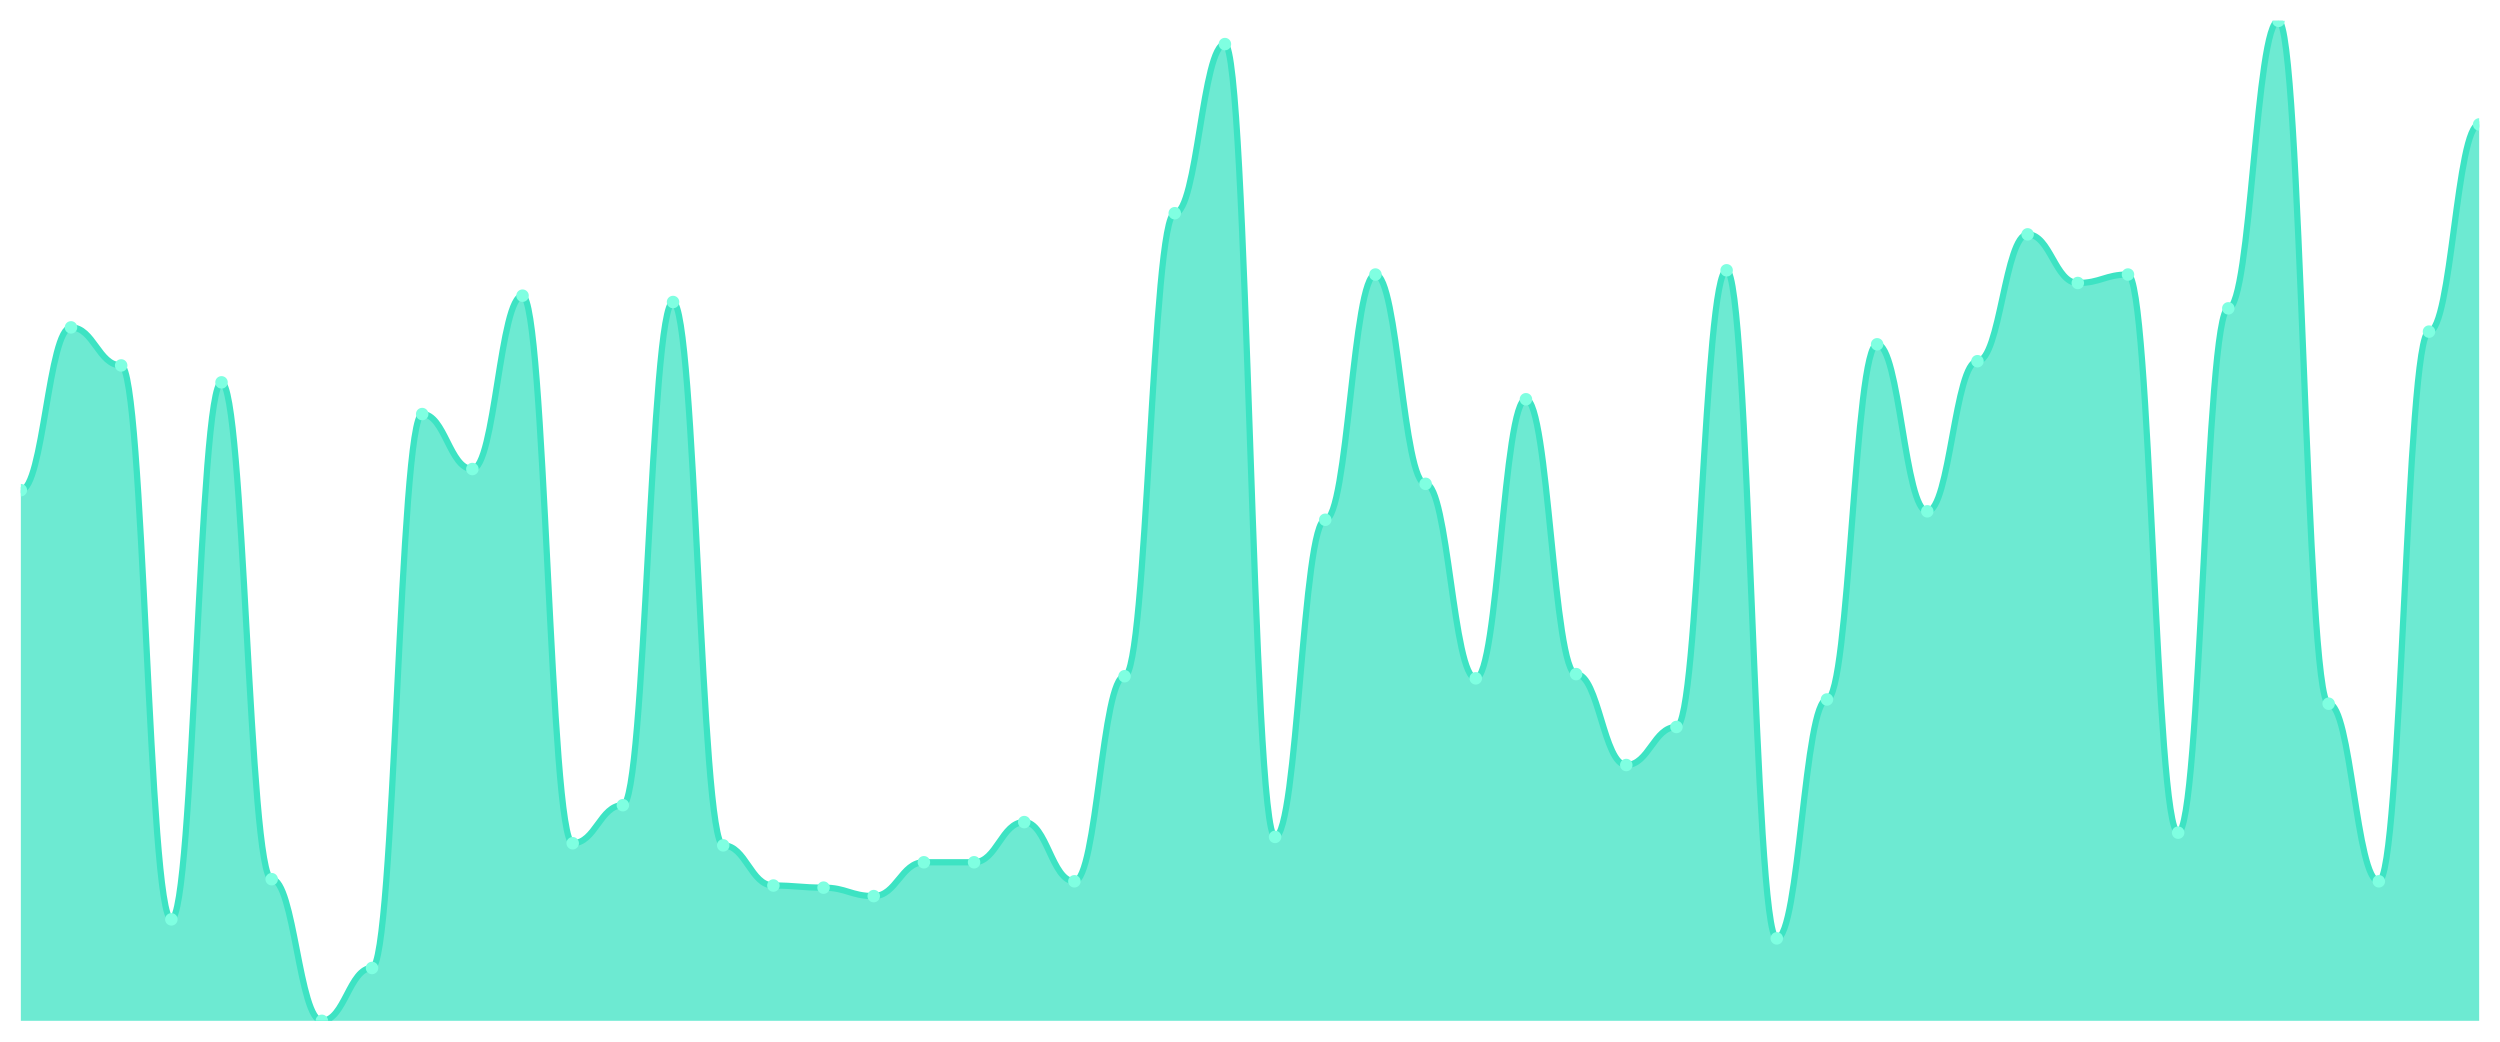
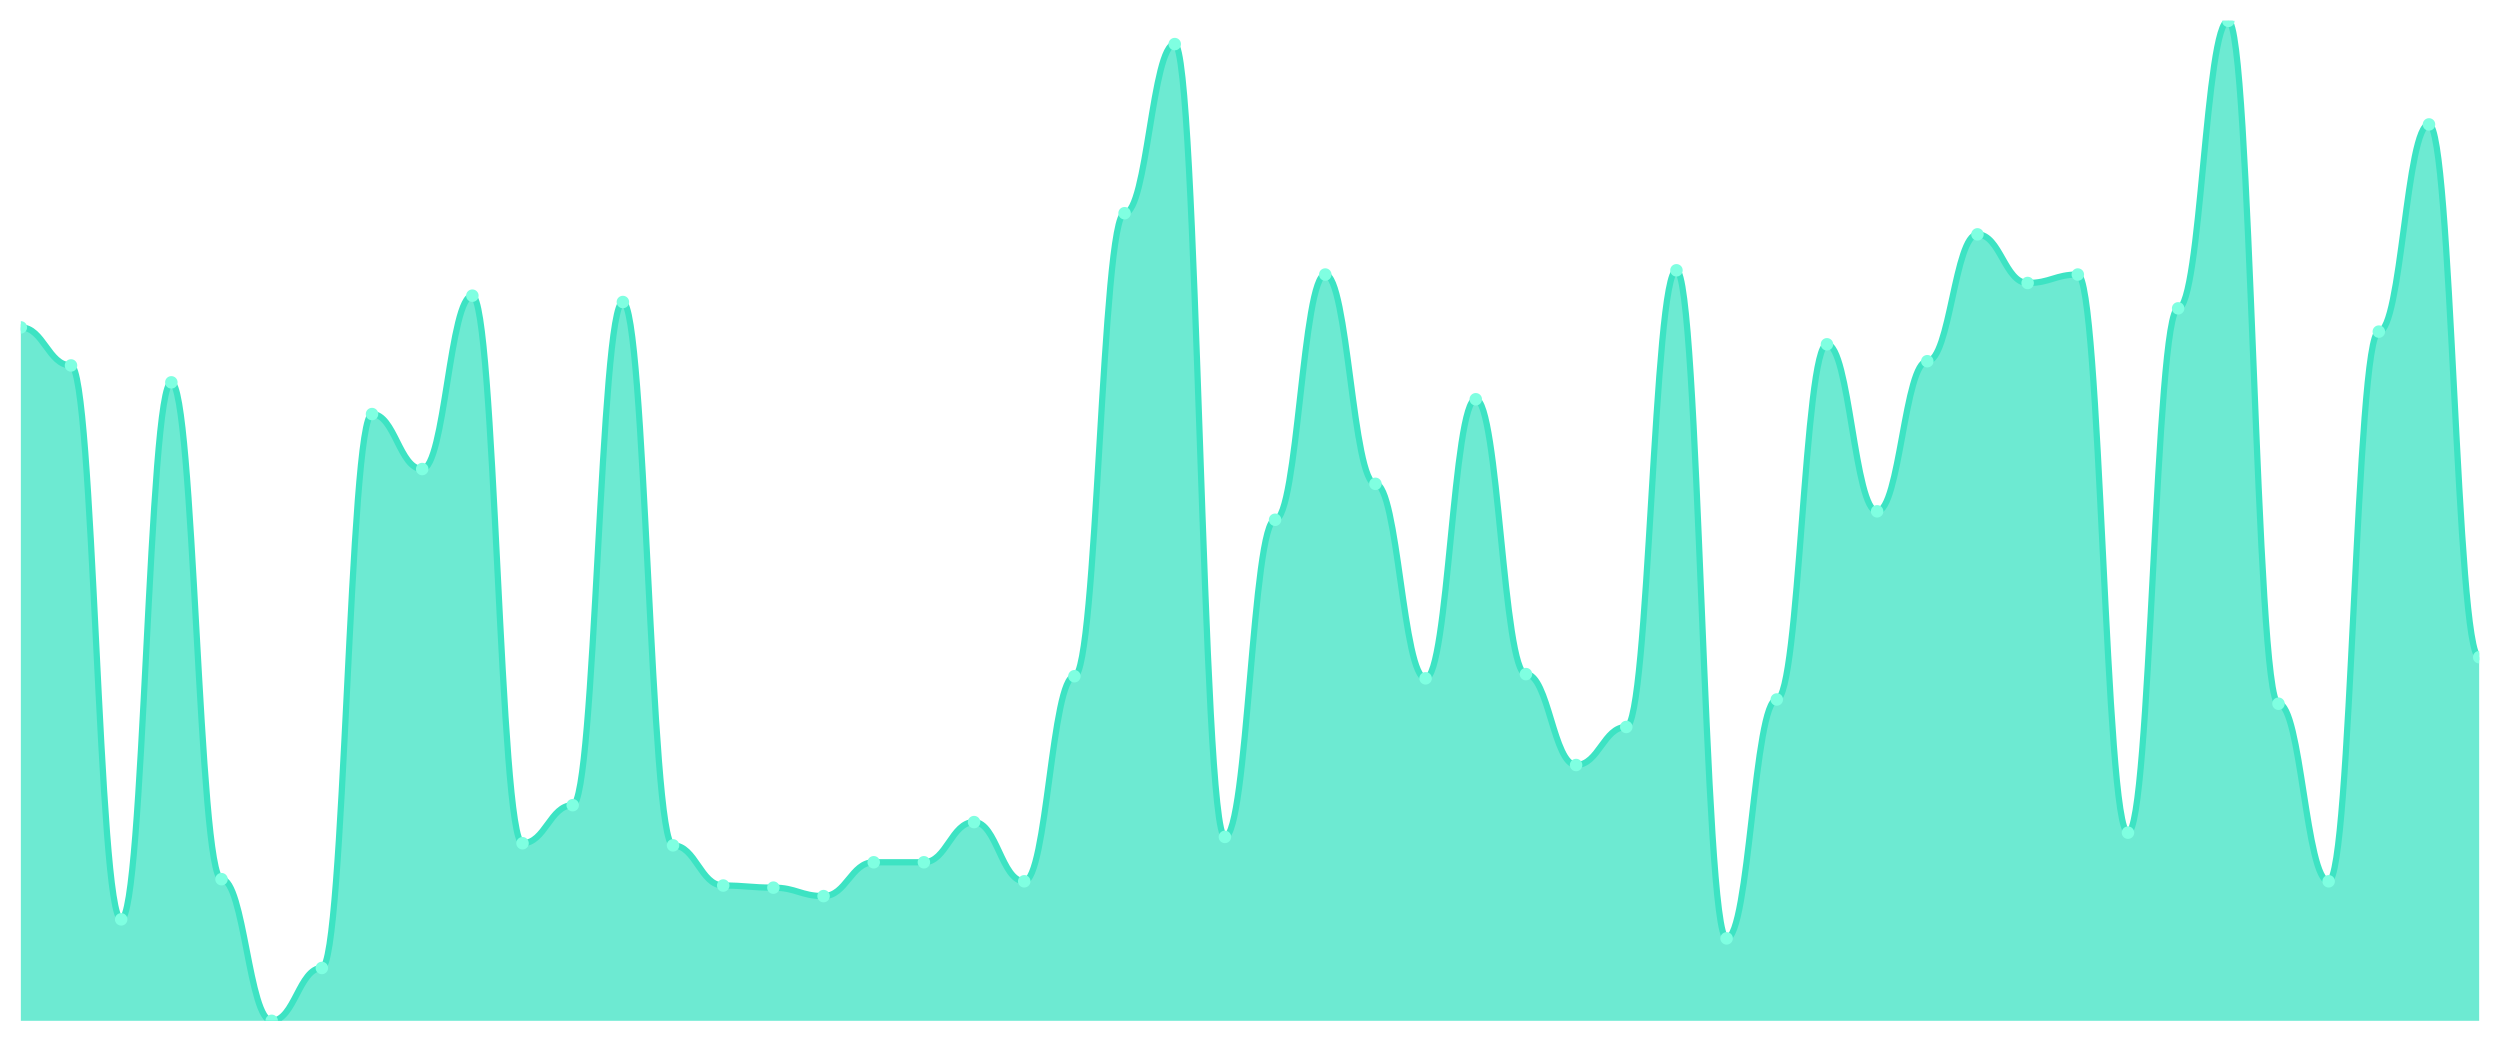
<svg xmlns="http://www.w3.org/2000/svg" viewBox="0 0 1200 500" width="1200" height="500">
  <defs>
    <clipPath id="c">
      <rect x="10" y="10" width="1180" height="480" />
    </clipPath>
  </defs>
  <rect width="1200" height="500" fill="none" />
  <g clip-path="url(#c)">
-     <path d="M 10,490 L 10,235.285 C 20.837,235.285 23.245,157.146 34.082,157.146 C 44.918,157.146 47.327,175.412 58.163,175.412 C 69,175.412 71.408,441.29 82.245,441.29 C 93.082,441.29 95.49,183.531 106.327,183.531 C 117.163,183.531 119.571,422.008 130.408,422.008 C 141.245,422.008 143.653,490 154.49,490 C 165.327,490 167.735,464.63 178.571,464.63 C 189.408,464.63 191.816,198.753 202.653,198.753 C 213.49,198.753 215.898,225.137 226.735,225.137 C 237.571,225.137 239.98,141.924 250.816,141.924 C 261.653,141.924 264.061,404.757 274.898,404.757 C 285.735,404.757 288.143,386.49 298.98,386.49 C 309.816,386.49 312.224,144.968 323.061,144.968 C 333.898,144.968 336.306,405.772 347.143,405.772 C 357.98,405.772 360.388,425.053 371.224,425.053 C 382.061,425.053 384.469,426.068 395.306,426.068 C 406.143,426.068 408.551,430.127 419.388,430.127 C 430.224,430.127 432.633,413.89 443.469,413.89 C 454.306,413.89 456.714,413.89 467.551,413.89 C 478.388,413.89 480.796,394.609 491.633,394.609 C 502.469,394.609 504.878,423.023 515.714,423.023 C 526.551,423.023 528.959,324.588 539.796,324.588 C 550.633,324.588 553.041,102.347 563.878,102.347 C 574.714,102.347 577.122,21.163 587.959,21.163 C 598.796,21.163 601.204,401.712 612.041,401.712 C 622.878,401.712 625.286,249.493 636.122,249.493 C 646.959,249.493 649.367,131.776 660.204,131.776 C 671.041,131.776 673.449,232.241 684.286,232.241 C 695.122,232.241 697.531,325.603 708.367,325.603 C 719.204,325.603 721.612,191.649 732.449,191.649 C 743.286,191.649 745.694,323.573 756.531,323.573 C 767.367,323.573 769.776,367.209 780.612,367.209 C 791.449,367.209 793.857,348.943 804.694,348.943 C 815.531,348.943 817.939,129.746 828.776,129.746 C 839.612,129.746 842.02,450.423 852.857,450.423 C 863.694,450.423 866.102,335.751 876.939,335.751 C 887.776,335.751 890.184,165.264 901.02,165.264 C 911.857,165.264 914.265,245.433 925.102,245.433 C 935.939,245.433 938.347,173.383 949.184,173.383 C 960.02,173.383 962.429,112.495 973.265,112.495 C 984.102,112.495 986.51,135.835 997.347,135.835 C 1008.184,135.835 1010.592,131.776 1021.429,131.776 C 1032.265,131.776 1034.673,399.683 1045.51,399.683 C 1056.347,399.683 1058.755,148.013 1069.592,148.013 C 1080.429,148.013 1082.837,10 1093.673,10 C 1104.51,10 1106.918,337.78 1117.755,337.78 C 1128.592,337.78 1131,423.023 1141.837,423.023 C 1152.673,423.023 1155.082,159.175 1165.918,159.175 C 1176.755,159.175 1179.163,59.725 1190,59.725 L 1190,490 Z" fill="rgba(61,227,195,0.75)" />
-     <path d="M 10,235.285 C 20.837,235.285 23.245,157.146 34.082,157.146 C 44.918,157.146 47.327,175.412 58.163,175.412 C 69,175.412 71.408,441.29 82.245,441.29 C 93.082,441.29 95.49,183.531 106.327,183.531 C 117.163,183.531 119.571,422.008 130.408,422.008 C 141.245,422.008 143.653,490 154.49,490 C 165.327,490 167.735,464.63 178.571,464.63 C 189.408,464.63 191.816,198.753 202.653,198.753 C 213.49,198.753 215.898,225.137 226.735,225.137 C 237.571,225.137 239.98,141.924 250.816,141.924 C 261.653,141.924 264.061,404.757 274.898,404.757 C 285.735,404.757 288.143,386.49 298.98,386.49 C 309.816,386.49 312.224,144.968 323.061,144.968 C 333.898,144.968 336.306,405.772 347.143,405.772 C 357.98,405.772 360.388,425.053 371.224,425.053 C 382.061,425.053 384.469,426.068 395.306,426.068 C 406.143,426.068 408.551,430.127 419.388,430.127 C 430.224,430.127 432.633,413.89 443.469,413.89 C 454.306,413.89 456.714,413.89 467.551,413.89 C 478.388,413.89 480.796,394.609 491.633,394.609 C 502.469,394.609 504.878,423.023 515.714,423.023 C 526.551,423.023 528.959,324.588 539.796,324.588 C 550.633,324.588 553.041,102.347 563.878,102.347 C 574.714,102.347 577.122,21.163 587.959,21.163 C 598.796,21.163 601.204,401.712 612.041,401.712 C 622.878,401.712 625.286,249.493 636.122,249.493 C 646.959,249.493 649.367,131.776 660.204,131.776 C 671.041,131.776 673.449,232.241 684.286,232.241 C 695.122,232.241 697.531,325.603 708.367,325.603 C 719.204,325.603 721.612,191.649 732.449,191.649 C 743.286,191.649 745.694,323.573 756.531,323.573 C 767.367,323.573 769.776,367.209 780.612,367.209 C 791.449,367.209 793.857,348.943 804.694,348.943 C 815.531,348.943 817.939,129.746 828.776,129.746 C 839.612,129.746 842.02,450.423 852.857,450.423 C 863.694,450.423 866.102,335.751 876.939,335.751 C 887.776,335.751 890.184,165.264 901.02,165.264 C 911.857,165.264 914.265,245.433 925.102,245.433 C 935.939,245.433 938.347,173.383 949.184,173.383 C 960.02,173.383 962.429,112.495 973.265,112.495 C 984.102,112.495 986.51,135.835 997.347,135.835 C 1008.184,135.835 1010.592,131.776 1021.429,131.776 C 1032.265,131.776 1034.673,399.683 1045.51,399.683 C 1056.347,399.683 1058.755,148.013 1069.592,148.013 C 1080.429,148.013 1082.837,10 1093.673,10 C 1104.51,10 1106.918,337.78 1117.755,337.78 C 1128.592,337.78 1131,423.023 1141.837,423.023 C 1152.673,423.023 1155.082,159.175 1165.918,159.175 C 1176.755,159.175 1179.163,59.725 1190,59.725" fill="none" stroke="#3de3c3" stroke-width="3" stroke-linecap="round" stroke-linejoin="round" />
-     <circle cx="10" cy="235.285" r="3" fill="#7fffe1" />
-     <circle cx="34.082" cy="157.146" r="3" fill="#7fffe1" />
-     <circle cx="58.163" cy="175.412" r="3" fill="#7fffe1" />
-     <circle cx="82.245" cy="441.29" r="3" fill="#7fffe1" />
-     <circle cx="106.327" cy="183.531" r="3" fill="#7fffe1" />
-     <circle cx="130.408" cy="422.008" r="3" fill="#7fffe1" />
-     <circle cx="154.49" cy="490" r="3" fill="#7fffe1" />
-     <circle cx="178.571" cy="464.63" r="3" fill="#7fffe1" />
-     <circle cx="202.653" cy="198.753" r="3" fill="#7fffe1" />
-     <circle cx="226.735" cy="225.137" r="3" fill="#7fffe1" />
-     <circle cx="250.816" cy="141.924" r="3" fill="#7fffe1" />
-     <circle cx="274.898" cy="404.757" r="3" fill="#7fffe1" />
-     <circle cx="298.98" cy="386.49" r="3" fill="#7fffe1" />
-     <circle cx="323.061" cy="144.968" r="3" fill="#7fffe1" />
-     <circle cx="347.143" cy="405.772" r="3" fill="#7fffe1" />
-     <circle cx="371.224" cy="425.053" r="3" fill="#7fffe1" />
-     <circle cx="395.306" cy="426.068" r="3" fill="#7fffe1" />
-     <circle cx="419.388" cy="430.127" r="3" fill="#7fffe1" />
+     <path d="M 10,490 L 10,157.146 C 20.837,157.146 23.245,175.412 34.082,175.412 C 44.918,175.412 47.327,441.29 58.163,441.29 C 69,441.29 71.408,183.531 82.245,183.531 C 93.082,183.531 95.49,422.008 106.327,422.008 C 117.163,422.008 119.571,490 130.408,490 C 141.245,490 143.653,464.63 154.49,464.63 C 165.327,464.63 167.735,198.753 178.571,198.753 C 189.408,198.753 191.816,225.137 202.653,225.137 C 213.49,225.137 215.898,141.924 226.735,141.924 C 237.571,141.924 239.98,404.757 250.816,404.757 C 261.653,404.757 264.061,386.49 274.898,386.49 C 285.735,386.49 288.143,144.968 298.98,144.968 C 309.816,144.968 312.224,405.772 323.061,405.772 C 333.898,405.772 336.306,425.053 347.143,425.053 C 357.98,425.053 360.388,426.068 371.224,426.068 C 382.061,426.068 384.469,430.127 395.306,430.127 C 406.143,430.127 408.551,413.89 419.388,413.89 C 430.224,413.89 432.633,413.89 443.469,413.89 C 454.306,413.89 456.714,394.609 467.551,394.609 C 478.388,394.609 480.796,423.023 491.633,423.023 C 502.469,423.023 504.878,324.588 515.714,324.588 C 526.551,324.588 528.959,102.347 539.796,102.347 C 550.633,102.347 553.041,21.163 563.878,21.163 C 574.714,21.163 577.122,401.712 587.959,401.712 C 598.796,401.712 601.204,249.493 612.041,249.493 C 622.878,249.493 625.286,131.776 636.122,131.776 C 646.959,131.776 649.367,232.241 660.204,232.241 C 671.041,232.241 673.449,325.603 684.286,325.603 C 695.122,325.603 697.531,191.649 708.367,191.649 C 719.204,191.649 721.612,323.573 732.449,323.573 C 743.286,323.573 745.694,367.209 756.531,367.209 C 767.367,367.209 769.776,348.943 780.612,348.943 C 791.449,348.943 793.857,129.746 804.694,129.746 C 815.531,129.746 817.939,450.423 828.776,450.423 C 839.612,450.423 842.02,335.751 852.857,335.751 C 863.694,335.751 866.102,165.264 876.939,165.264 C 887.776,165.264 890.184,245.433 901.02,245.433 C 911.857,245.433 914.265,173.383 925.102,173.383 C 935.939,173.383 938.347,112.495 949.184,112.495 C 960.02,112.495 962.429,135.835 973.265,135.835 C 984.102,135.835 986.51,131.776 997.347,131.776 C 1008.184,131.776 1010.592,399.683 1021.429,399.683 C 1032.265,399.683 1034.673,148.013 1045.51,148.013 C 1056.347,148.013 1058.755,10 1069.592,10 C 1080.429,10 1082.837,337.78 1093.673,337.78 C 1104.51,337.78 1106.918,423.023 1117.755,423.023 C 1128.592,423.023 1131,159.175 1141.837,159.175 C 1152.673,159.175 1155.082,59.725 1165.918,59.725 C 1176.755,59.725 1179.163,315.455 1190,315.455 L 1190,490 Z" fill="rgba(61,227,195,0.75)" />
+     <path d="M 10,157.146 C 20.837,157.146 23.245,175.412 34.082,175.412 C 44.918,175.412 47.327,441.29 58.163,441.29 C 69,441.29 71.408,183.531 82.245,183.531 C 93.082,183.531 95.49,422.008 106.327,422.008 C 117.163,422.008 119.571,490 130.408,490 C 141.245,490 143.653,464.63 154.49,464.63 C 165.327,464.63 167.735,198.753 178.571,198.753 C 189.408,198.753 191.816,225.137 202.653,225.137 C 213.49,225.137 215.898,141.924 226.735,141.924 C 237.571,141.924 239.98,404.757 250.816,404.757 C 261.653,404.757 264.061,386.49 274.898,386.49 C 285.735,386.49 288.143,144.968 298.98,144.968 C 309.816,144.968 312.224,405.772 323.061,405.772 C 333.898,405.772 336.306,425.053 347.143,425.053 C 357.98,425.053 360.388,426.068 371.224,426.068 C 382.061,426.068 384.469,430.127 395.306,430.127 C 406.143,430.127 408.551,413.89 419.388,413.89 C 430.224,413.89 432.633,413.89 443.469,413.89 C 454.306,413.89 456.714,394.609 467.551,394.609 C 478.388,394.609 480.796,423.023 491.633,423.023 C 502.469,423.023 504.878,324.588 515.714,324.588 C 526.551,324.588 528.959,102.347 539.796,102.347 C 550.633,102.347 553.041,21.163 563.878,21.163 C 574.714,21.163 577.122,401.712 587.959,401.712 C 598.796,401.712 601.204,249.493 612.041,249.493 C 622.878,249.493 625.286,131.776 636.122,131.776 C 646.959,131.776 649.367,232.241 660.204,232.241 C 671.041,232.241 673.449,325.603 684.286,325.603 C 695.122,325.603 697.531,191.649 708.367,191.649 C 719.204,191.649 721.612,323.573 732.449,323.573 C 743.286,323.573 745.694,367.209 756.531,367.209 C 767.367,367.209 769.776,348.943 780.612,348.943 C 791.449,348.943 793.857,129.746 804.694,129.746 C 815.531,129.746 817.939,450.423 828.776,450.423 C 839.612,450.423 842.02,335.751 852.857,335.751 C 863.694,335.751 866.102,165.264 876.939,165.264 C 887.776,165.264 890.184,245.433 901.02,245.433 C 911.857,245.433 914.265,173.383 925.102,173.383 C 935.939,173.383 938.347,112.495 949.184,112.495 C 960.02,112.495 962.429,135.835 973.265,135.835 C 984.102,135.835 986.51,131.776 997.347,131.776 C 1008.184,131.776 1010.592,399.683 1021.429,399.683 C 1032.265,399.683 1034.673,148.013 1045.51,148.013 C 1056.347,148.013 1058.755,10 1069.592,10 C 1080.429,10 1082.837,337.78 1093.673,337.78 C 1104.51,337.78 1106.918,423.023 1117.755,423.023 C 1128.592,423.023 1131,159.175 1141.837,159.175 C 1152.673,159.175 1155.082,59.725 1165.918,59.725 C 1176.755,59.725 1179.163,315.455 1190,315.455" fill="none" stroke="#3de3c3" stroke-width="3" stroke-linecap="round" stroke-linejoin="round" />
+     <circle cx="10" cy="157.146" r="3" fill="#7fffe1" />
+     <circle cx="34.082" cy="175.412" r="3" fill="#7fffe1" />
+     <circle cx="58.163" cy="441.29" r="3" fill="#7fffe1" />
+     <circle cx="82.245" cy="183.531" r="3" fill="#7fffe1" />
+     <circle cx="106.327" cy="422.008" r="3" fill="#7fffe1" />
+     <circle cx="130.408" cy="490" r="3" fill="#7fffe1" />
+     <circle cx="154.49" cy="464.63" r="3" fill="#7fffe1" />
+     <circle cx="178.571" cy="198.753" r="3" fill="#7fffe1" />
+     <circle cx="202.653" cy="225.137" r="3" fill="#7fffe1" />
+     <circle cx="226.735" cy="141.924" r="3" fill="#7fffe1" />
+     <circle cx="250.816" cy="404.757" r="3" fill="#7fffe1" />
+     <circle cx="274.898" cy="386.49" r="3" fill="#7fffe1" />
+     <circle cx="298.98" cy="144.968" r="3" fill="#7fffe1" />
+     <circle cx="323.061" cy="405.772" r="3" fill="#7fffe1" />
+     <circle cx="347.143" cy="425.053" r="3" fill="#7fffe1" />
+     <circle cx="371.224" cy="426.068" r="3" fill="#7fffe1" />
+     <circle cx="395.306" cy="430.127" r="3" fill="#7fffe1" />
+     <circle cx="419.388" cy="413.89" r="3" fill="#7fffe1" />
    <circle cx="443.469" cy="413.89" r="3" fill="#7fffe1" />
-     <circle cx="467.551" cy="413.89" r="3" fill="#7fffe1" />
-     <circle cx="491.633" cy="394.609" r="3" fill="#7fffe1" />
-     <circle cx="515.714" cy="423.023" r="3" fill="#7fffe1" />
-     <circle cx="539.796" cy="324.588" r="3" fill="#7fffe1" />
-     <circle cx="563.878" cy="102.347" r="3" fill="#7fffe1" />
-     <circle cx="587.959" cy="21.163" r="3" fill="#7fffe1" />
-     <circle cx="612.041" cy="401.712" r="3" fill="#7fffe1" />
-     <circle cx="636.122" cy="249.493" r="3" fill="#7fffe1" />
-     <circle cx="660.204" cy="131.776" r="3" fill="#7fffe1" />
-     <circle cx="684.286" cy="232.241" r="3" fill="#7fffe1" />
-     <circle cx="708.367" cy="325.603" r="3" fill="#7fffe1" />
-     <circle cx="732.449" cy="191.649" r="3" fill="#7fffe1" />
-     <circle cx="756.531" cy="323.573" r="3" fill="#7fffe1" />
-     <circle cx="780.612" cy="367.209" r="3" fill="#7fffe1" />
-     <circle cx="804.694" cy="348.943" r="3" fill="#7fffe1" />
-     <circle cx="828.776" cy="129.746" r="3" fill="#7fffe1" />
-     <circle cx="852.857" cy="450.423" r="3" fill="#7fffe1" />
-     <circle cx="876.939" cy="335.751" r="3" fill="#7fffe1" />
-     <circle cx="901.02" cy="165.264" r="3" fill="#7fffe1" />
-     <circle cx="925.102" cy="245.433" r="3" fill="#7fffe1" />
-     <circle cx="949.184" cy="173.383" r="3" fill="#7fffe1" />
-     <circle cx="973.265" cy="112.495" r="3" fill="#7fffe1" />
-     <circle cx="997.347" cy="135.835" r="3" fill="#7fffe1" />
-     <circle cx="1021.429" cy="131.776" r="3" fill="#7fffe1" />
-     <circle cx="1045.51" cy="399.683" r="3" fill="#7fffe1" />
-     <circle cx="1069.592" cy="148.013" r="3" fill="#7fffe1" />
-     <circle cx="1093.673" cy="10" r="3" fill="#7fffe1" />
-     <circle cx="1117.755" cy="337.78" r="3" fill="#7fffe1" />
-     <circle cx="1141.837" cy="423.023" r="3" fill="#7fffe1" />
-     <circle cx="1165.918" cy="159.175" r="3" fill="#7fffe1" />
-     <circle cx="1190" cy="59.725" r="3" fill="#7fffe1" />
+     <circle cx="467.551" cy="394.609" r="3" fill="#7fffe1" />
+     <circle cx="491.633" cy="423.023" r="3" fill="#7fffe1" />
+     <circle cx="515.714" cy="324.588" r="3" fill="#7fffe1" />
+     <circle cx="539.796" cy="102.347" r="3" fill="#7fffe1" />
+     <circle cx="563.878" cy="21.163" r="3" fill="#7fffe1" />
+     <circle cx="587.959" cy="401.712" r="3" fill="#7fffe1" />
+     <circle cx="612.041" cy="249.493" r="3" fill="#7fffe1" />
+     <circle cx="636.122" cy="131.776" r="3" fill="#7fffe1" />
+     <circle cx="660.204" cy="232.241" r="3" fill="#7fffe1" />
+     <circle cx="684.286" cy="325.603" r="3" fill="#7fffe1" />
+     <circle cx="708.367" cy="191.649" r="3" fill="#7fffe1" />
+     <circle cx="732.449" cy="323.573" r="3" fill="#7fffe1" />
+     <circle cx="756.531" cy="367.209" r="3" fill="#7fffe1" />
+     <circle cx="780.612" cy="348.943" r="3" fill="#7fffe1" />
+     <circle cx="804.694" cy="129.746" r="3" fill="#7fffe1" />
+     <circle cx="828.776" cy="450.423" r="3" fill="#7fffe1" />
+     <circle cx="852.857" cy="335.751" r="3" fill="#7fffe1" />
+     <circle cx="876.939" cy="165.264" r="3" fill="#7fffe1" />
+     <circle cx="901.02" cy="245.433" r="3" fill="#7fffe1" />
+     <circle cx="925.102" cy="173.383" r="3" fill="#7fffe1" />
+     <circle cx="949.184" cy="112.495" r="3" fill="#7fffe1" />
+     <circle cx="973.265" cy="135.835" r="3" fill="#7fffe1" />
+     <circle cx="997.347" cy="131.776" r="3" fill="#7fffe1" />
+     <circle cx="1021.429" cy="399.683" r="3" fill="#7fffe1" />
+     <circle cx="1045.51" cy="148.013" r="3" fill="#7fffe1" />
+     <circle cx="1069.592" cy="10" r="3" fill="#7fffe1" />
+     <circle cx="1093.673" cy="337.78" r="3" fill="#7fffe1" />
+     <circle cx="1117.755" cy="423.023" r="3" fill="#7fffe1" />
+     <circle cx="1141.837" cy="159.175" r="3" fill="#7fffe1" />
+     <circle cx="1165.918" cy="59.725" r="3" fill="#7fffe1" />
+     <circle cx="1190" cy="315.455" r="3" fill="#7fffe1" />
  </g>
</svg>
